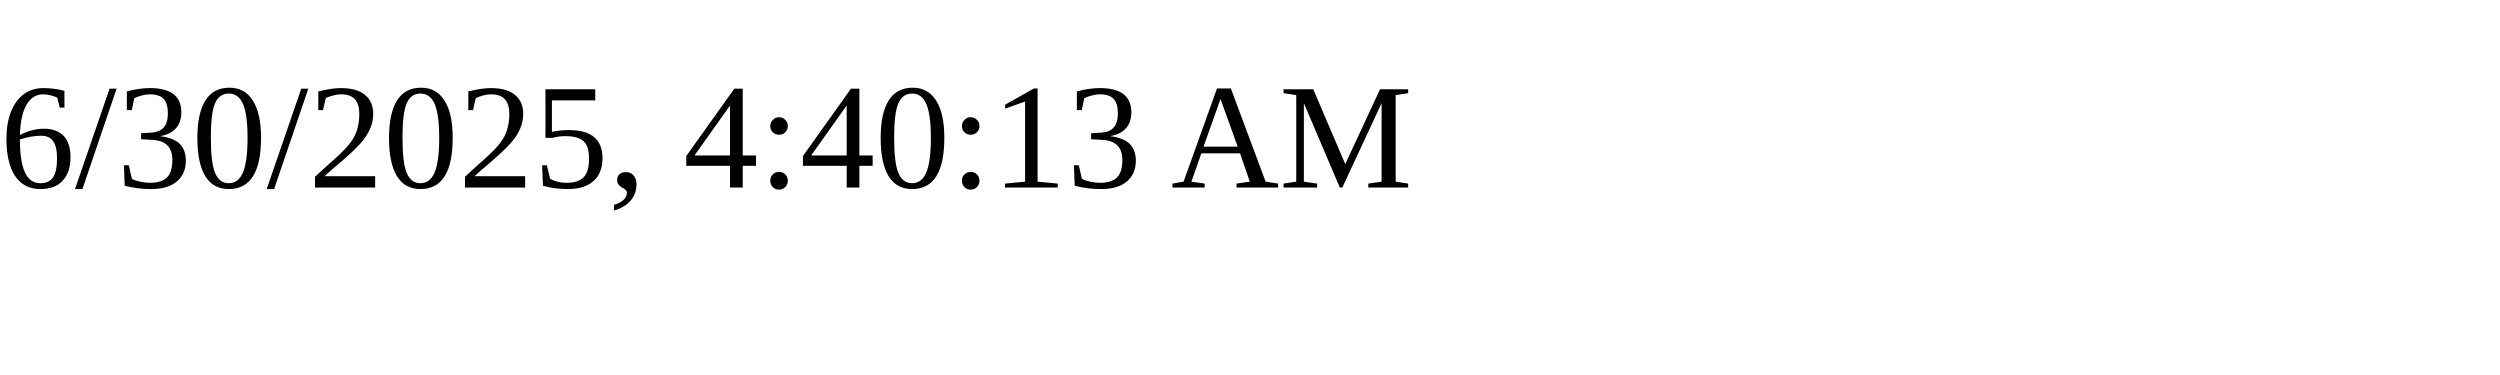
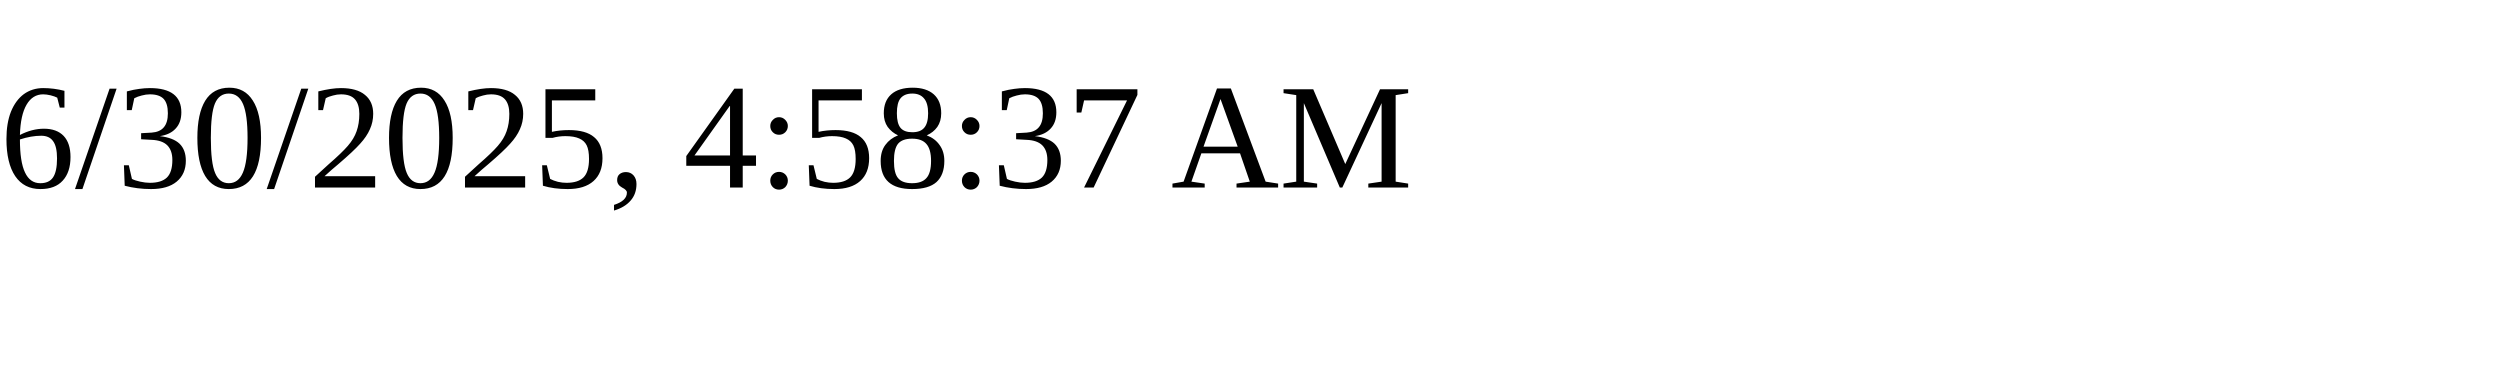
<svg xmlns="http://www.w3.org/2000/svg" height="30" width="200">
-   <text x="0" y="15">6/30/2025, 4:40:13 AM</text>
+   <text x="0" y="15">6/30/2025, 4:58:37 AM</text>
</svg>
